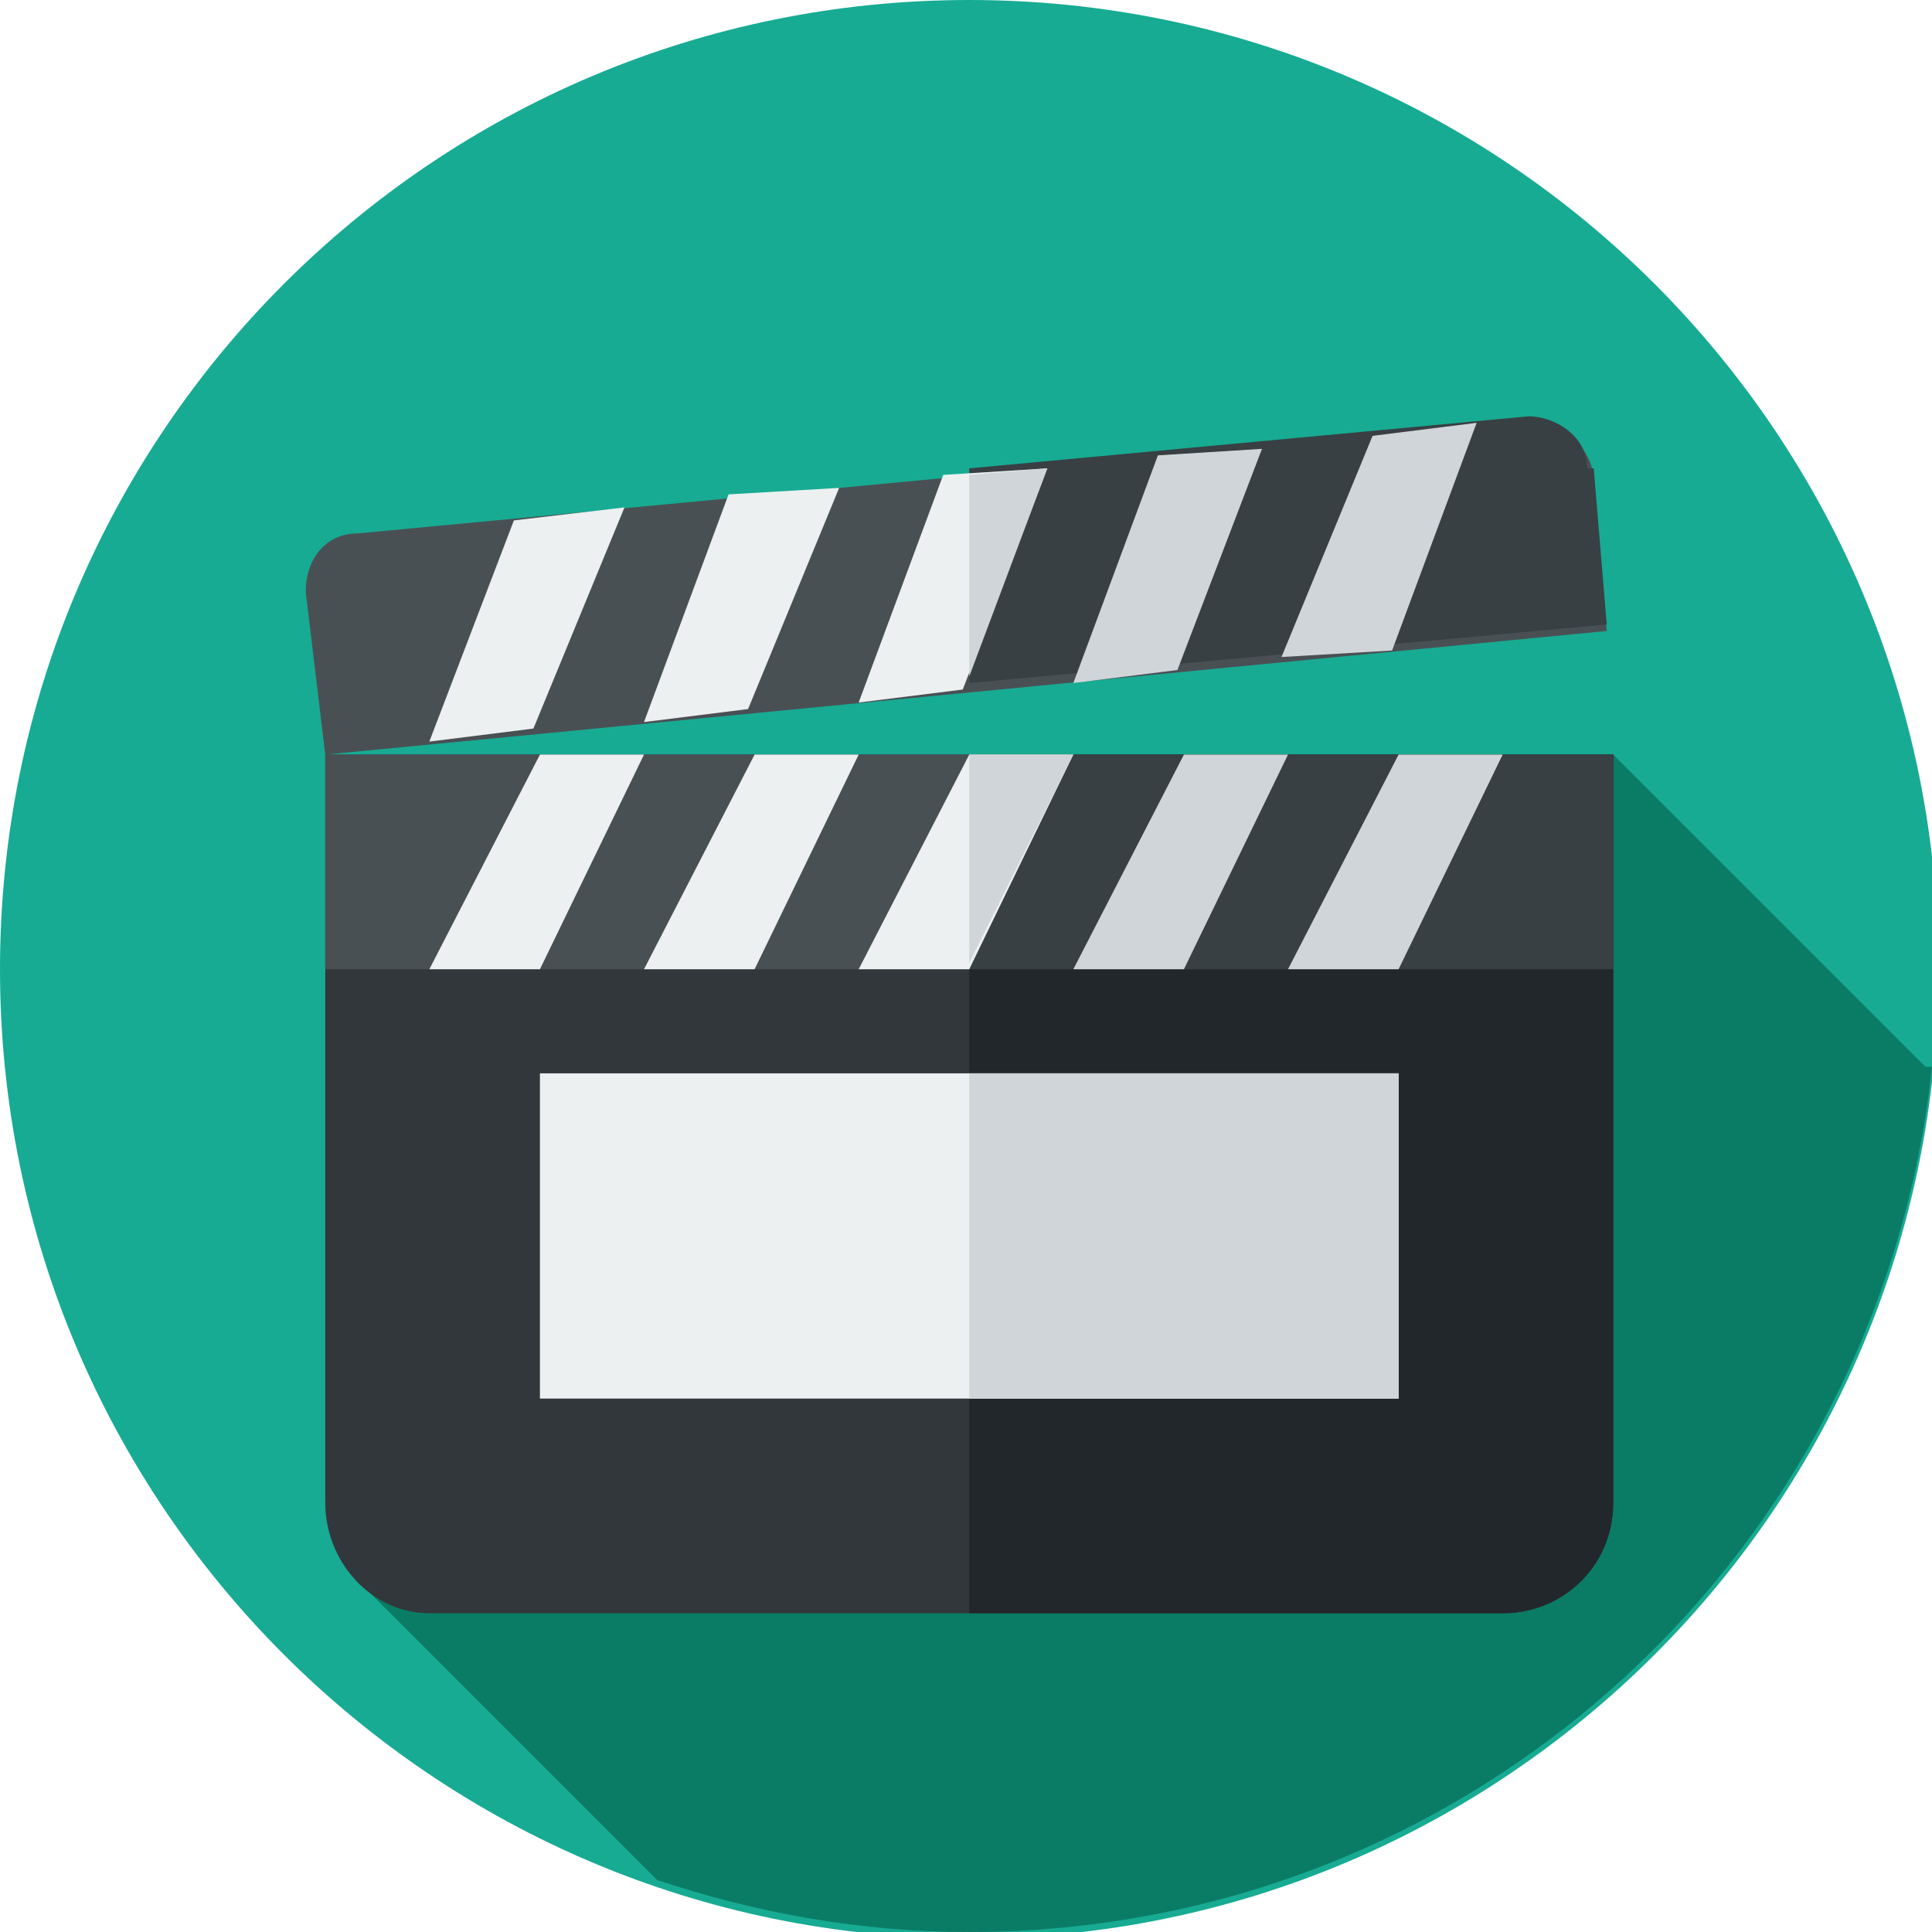
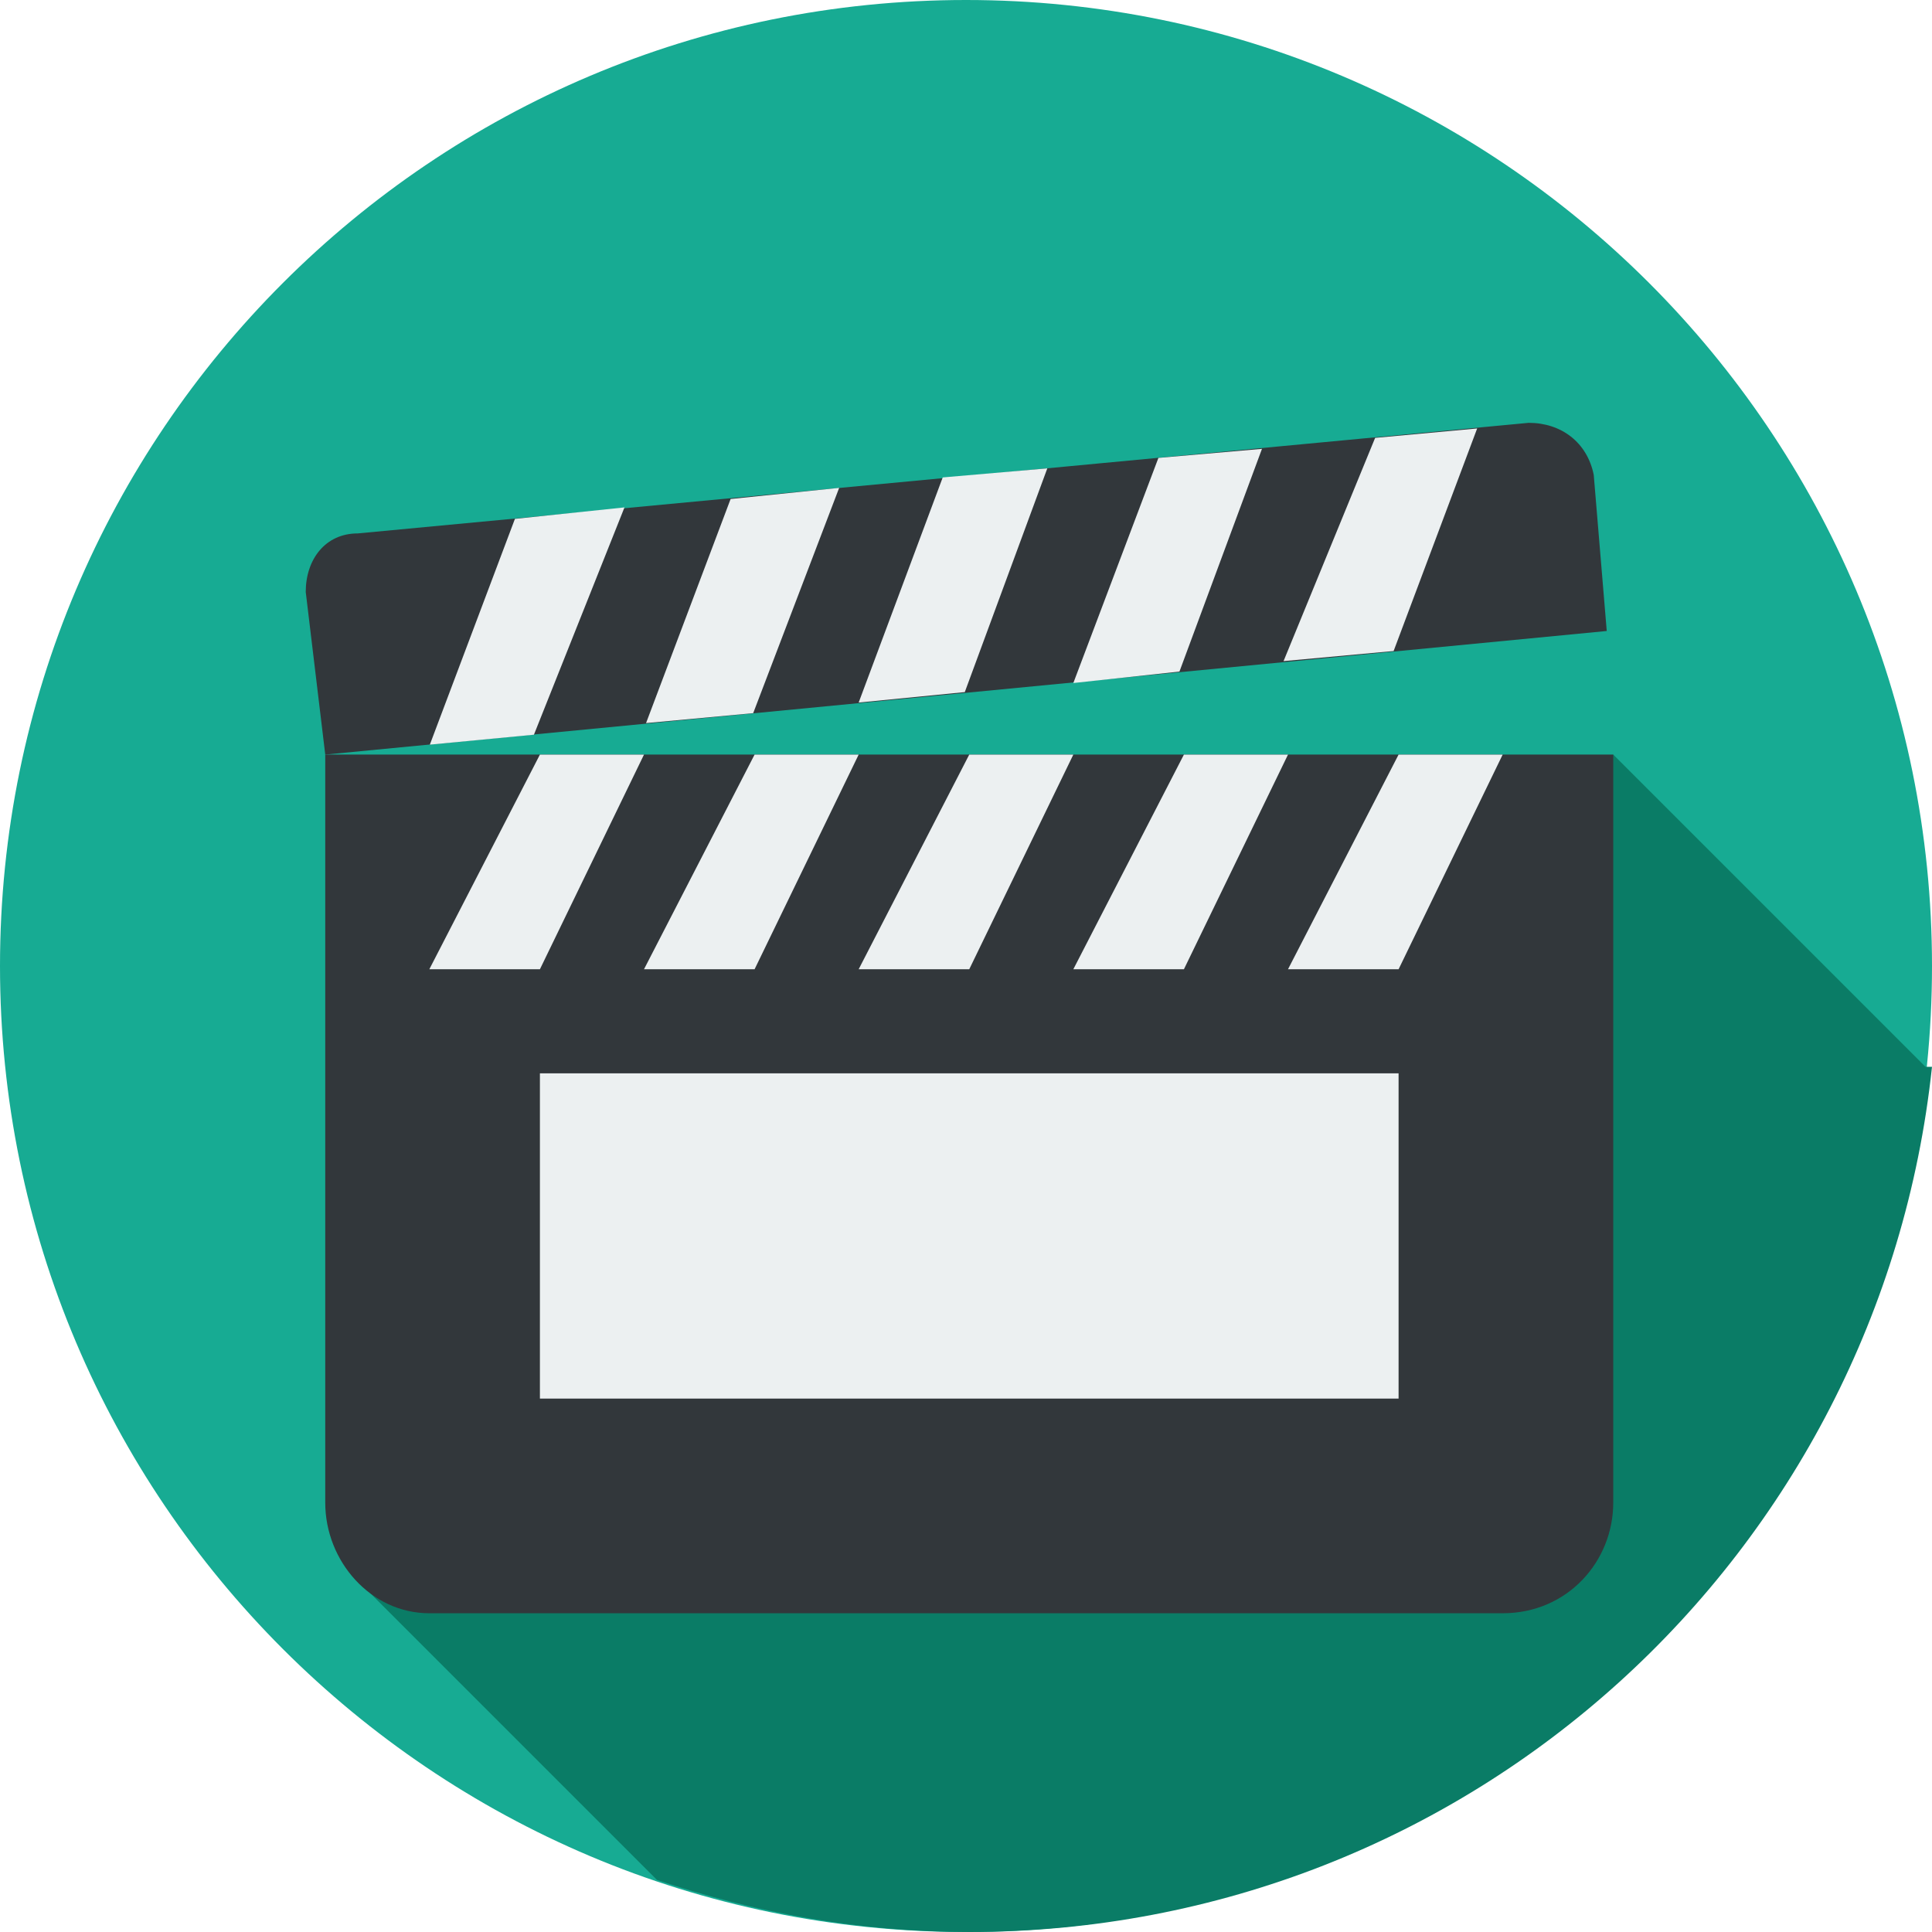
- <svg xmlns="http://www.w3.org/2000/svg" height="300" width="300" viewBox="0 0 300 300">
-   <style>  .a{fill:#495054;}.b{fill:#384044;}.c{fill:#ecf0f1;}.d{fill:#d0d5d9;}</style>
-   <g transform="scale(1.010101 1.010101)">
-     <circle cx="149" cy="149" r="149" fill="#17ab93" />
-     <path d="M296 164 248 116 54 242l47 47c15 5 31 8 48 8 77 0 140-58 148-133z" fill="#0a7c66" />
-     <path d="m231 248-165 0C57 248 50 240 50 231l0-115 198 0 0 115c0 9-7 17-17 17z" fill="#32373b" />
-     <rect x="50" y="116" width="198" height="33" class="a" />
-     <path d="M247 97 50 116 47 91c0-5 3-9 8-9L235 65c5 0 9 3 10 8l2 24z" class="a" />
-     <path d="m149 116 0 132 82 0c9 0 17-7 17-17l0-115-99 0z" fill="#22272b" />
-     <rect x="149" y="116" width="99" height="33" class="b" />
-     <path d="m244 72c0-5-5-8-9-8l-86 8 0 33 98-9-2-24z" class="b" />
-     <polygon points="83 149 66 149 83 116 99 116 " class="c" />
-     <polygon points="116 149 99 149 116 116 132 116 " class="c" />
-     <polygon points="182 149 165 149 182 116 198 116 " class="d" />
-     <polygon points="215 149 198 149 215 116 231 116 " class="d" />
-     <polygon points="82 112 66 114 79 80 96 78 " class="c" />
-     <polygon points="115 109 99 111 112 76 129 75 " class="c" />
-     <polygon points="181 103 165 105 178 70 194 69 " class="d" />
-     <polygon points="214 100 197 101 211 67 227 65 " class="d" />
-     <polygon points="149 149 132 149 149 116 165 116 " class="c" />
-     <polygon points="148 106 132 108 145 73 161 72 " class="c" />
-     <polygon points="165 116 149 116 149 148 " class="d" />
-     <polygon points="161 72 149 73 149 104 " class="d" />
-     <rect x="83" y="165" width="132" height="50" fill="#ecf0f1" />
-     <rect x="149" y="165" width="66" height="50" fill="#d0d5d9" />
-   </g>
+ <svg xmlns="http://www.w3.org/2000/svg" height="300" width="300" viewBox="0 0 300 300" id="svg2" version="1.1">
+   <defs id="defs54" />
+   <style id="style4">  .a{fill:#495054;}.b{fill:#384044;}.c{fill:#ecf0f1;}.d{fill:#d0d5d9;}</style>
+   <circle style="fill:#17ab93" id="circle8" cy="150" cx="150" r="150" />
+   <path style="fill:#0a7c66;fill-rule:nonzero;opacity:1" id="path10" d="M 298.99,165.657 250.505,117.172 54.545,244.444 102.02,291.919 C 117.172,296.97 133.333,300 150.505,300 228.283,300 291.919,241.414 300,165.657 Z" />
+   <path style="fill:#32373b;fill-opacity:1" id="path12" d="m 233.333,250.505 -166.667,0 c -9.091,0 -16.162,-8.081 -16.162,-17.172 l 0,-116.162 200,0 0,116.162 c 0,9.091 -7.071,17.172 -17.172,17.172 z" />
+   <path style="fill:#32373b;fill-opacity:1" id="path16" class="a" d="M 249.495,97.98 50.505,117.172 47.475,91.919 c 0,-5.051 3.03,-9.091 8.081,-9.091 L 237.374,65.657 c 5.051,0 9.091,3.03 10.101,8.081 l 2.02,24.242 z" />
+   <path style="fill:#ecf0f1;fill-opacity:1" d="m 83.838,117.172 16.162,0 -16.162,33.333 -17.172,0 z" id="polygon24" />
+   <path style="fill:#ecf0f1;fill-opacity:1" d="m 117.172,117.172 16.162,0 -16.162,33.333 -17.172,0 z" id="polygon26" />
+   <path style="fill:#ecf0f1;fill-opacity:1" d="m 183.838,117.172 16.162,0 -16.162,33.333 -17.172,0 z" id="polygon28" />
+   <path style="fill:#ecf0f1;fill-opacity:1" d="m 217.172,117.172 16.162,0 -16.162,33.333 -17.172,0 z" id="polygon30" />
+   <path style="fill:#ecf0f1;fill-opacity:1" d="m 79.957,80.57 17.013,-1.782 -14.062,35.297 -16.162,1.544 z" id="polygon32" />
+   <path style="fill:#ecf0f1;fill-opacity:1" d="m 113.449,77.483 16.854,-1.725 -13.347,34.979 -16.638,1.544 z" id="polygon34" />
+   <path style="fill:#ecf0f1;fill-opacity:1" d="m 179.877,71.104 16.082,-1.407 -12.814,34.582 -16.479,1.782 z" id="polygon36" />
+   <path style="fill:#ecf0f1;fill-opacity:1" d="m 213.529,67.995 15.844,-1.464 -12.972,34.559 -17.092,1.566 z" id="polygon38" />
+   <path style="fill:#ecf0f1;fill-opacity:1" d="m 150.505,117.172 16.162,0 -16.162,33.333 -17.172,0 z" id="polygon40" />
+   <path style="fill:#ecf0f1;fill-opacity:1" d="m 146.385,74.135 16.241,-1.407 -12.814,34.741 -16.479,1.623 z" id="polygon42" />
+   <rect style="fill:#ecf0f1;fill-opacity:1" id="rect48" height="50.505" width="133.333" y="166.667" x="83.838" />
</svg>
